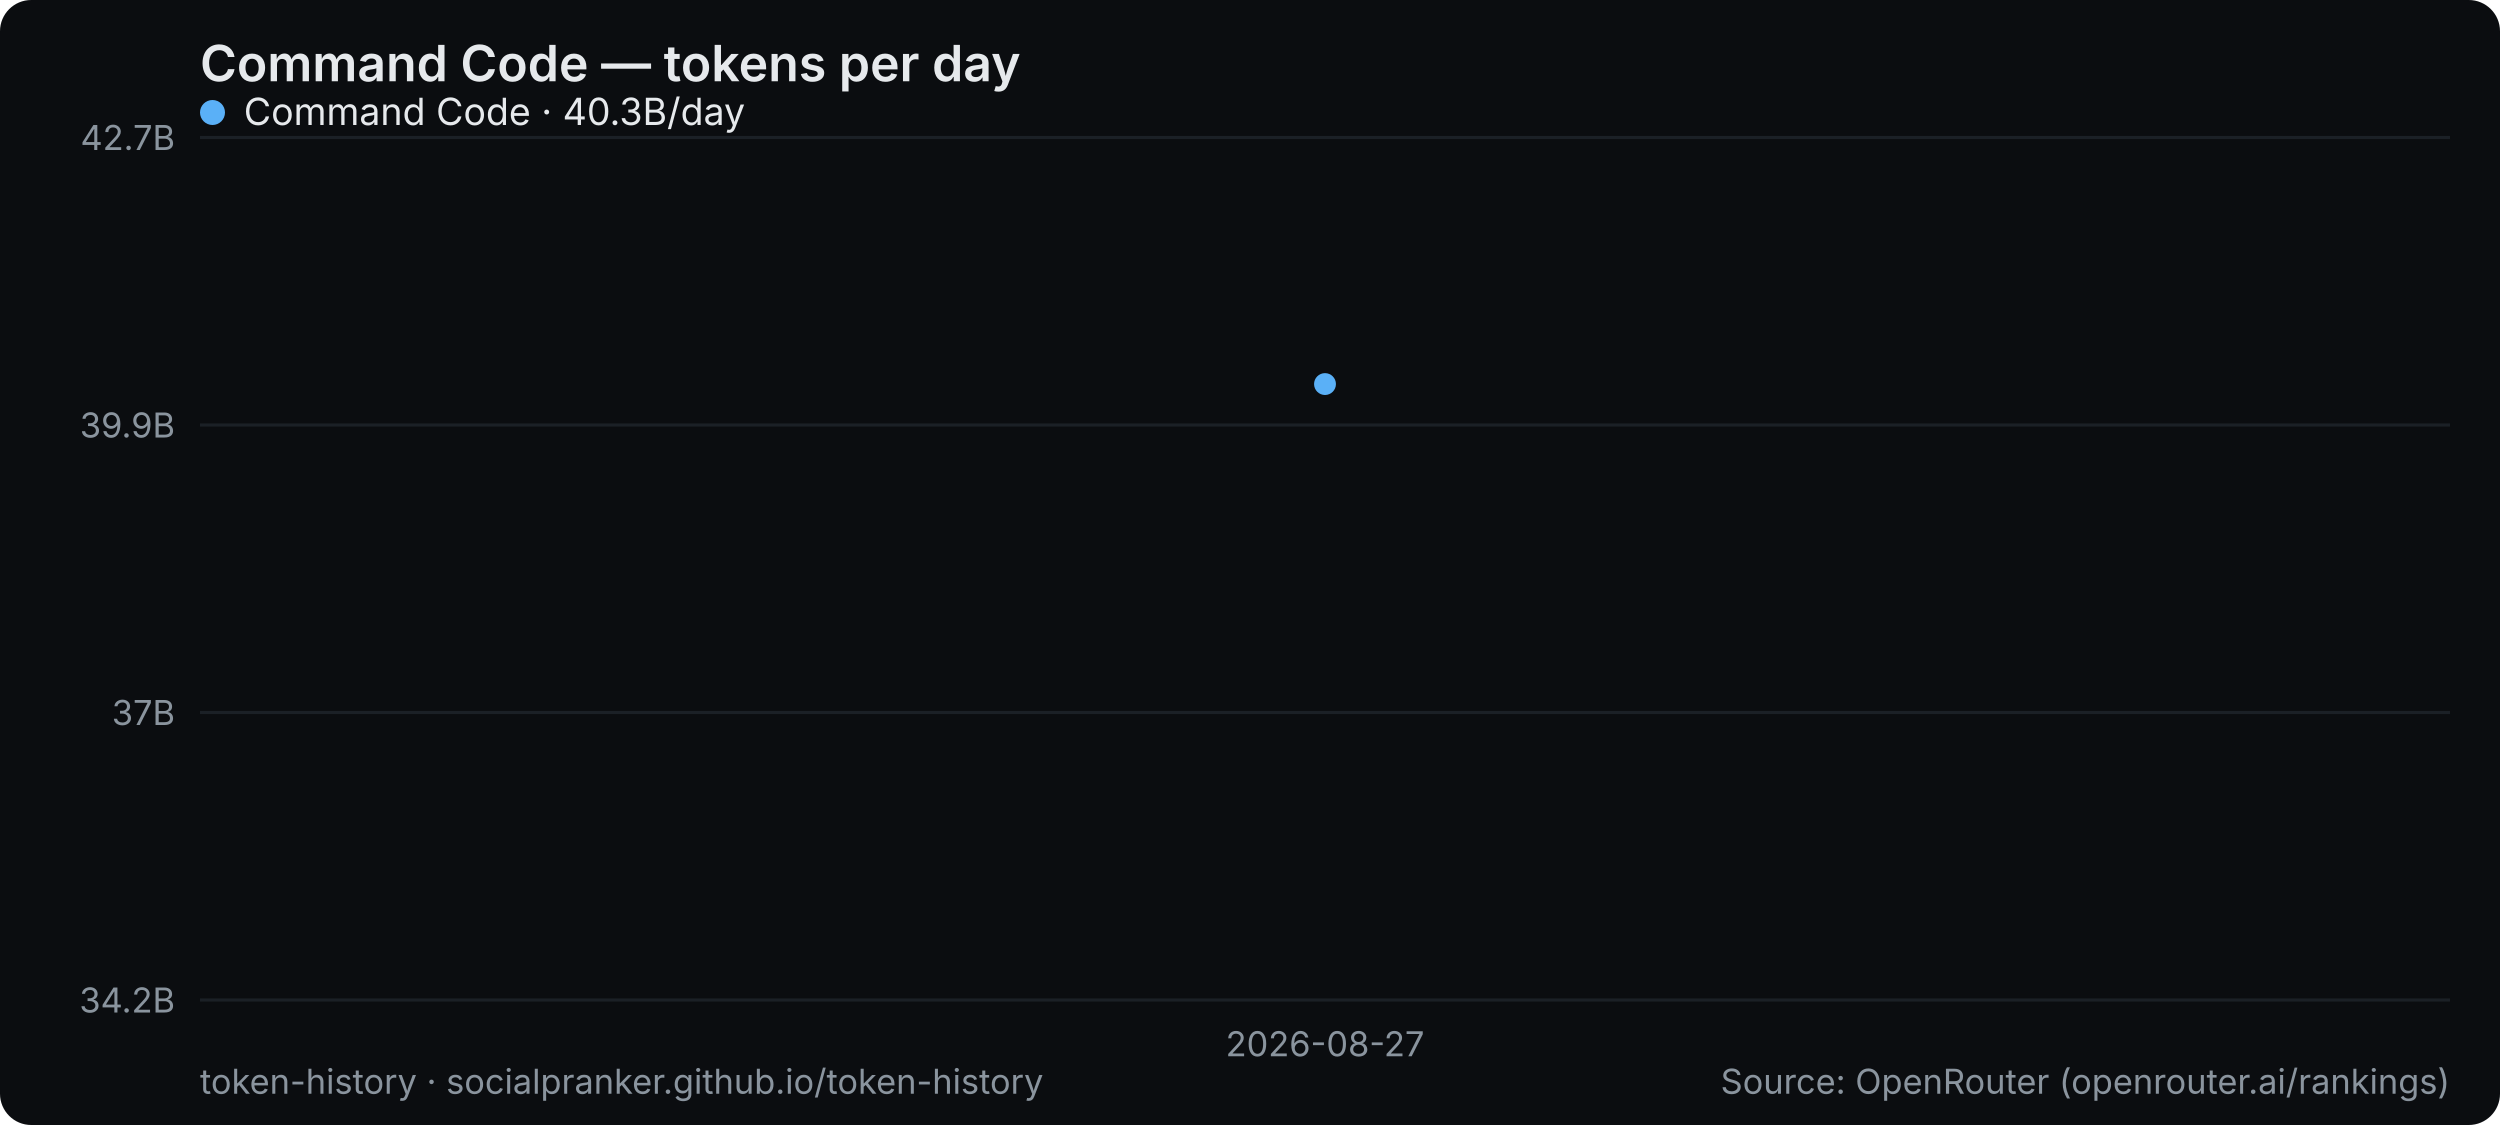
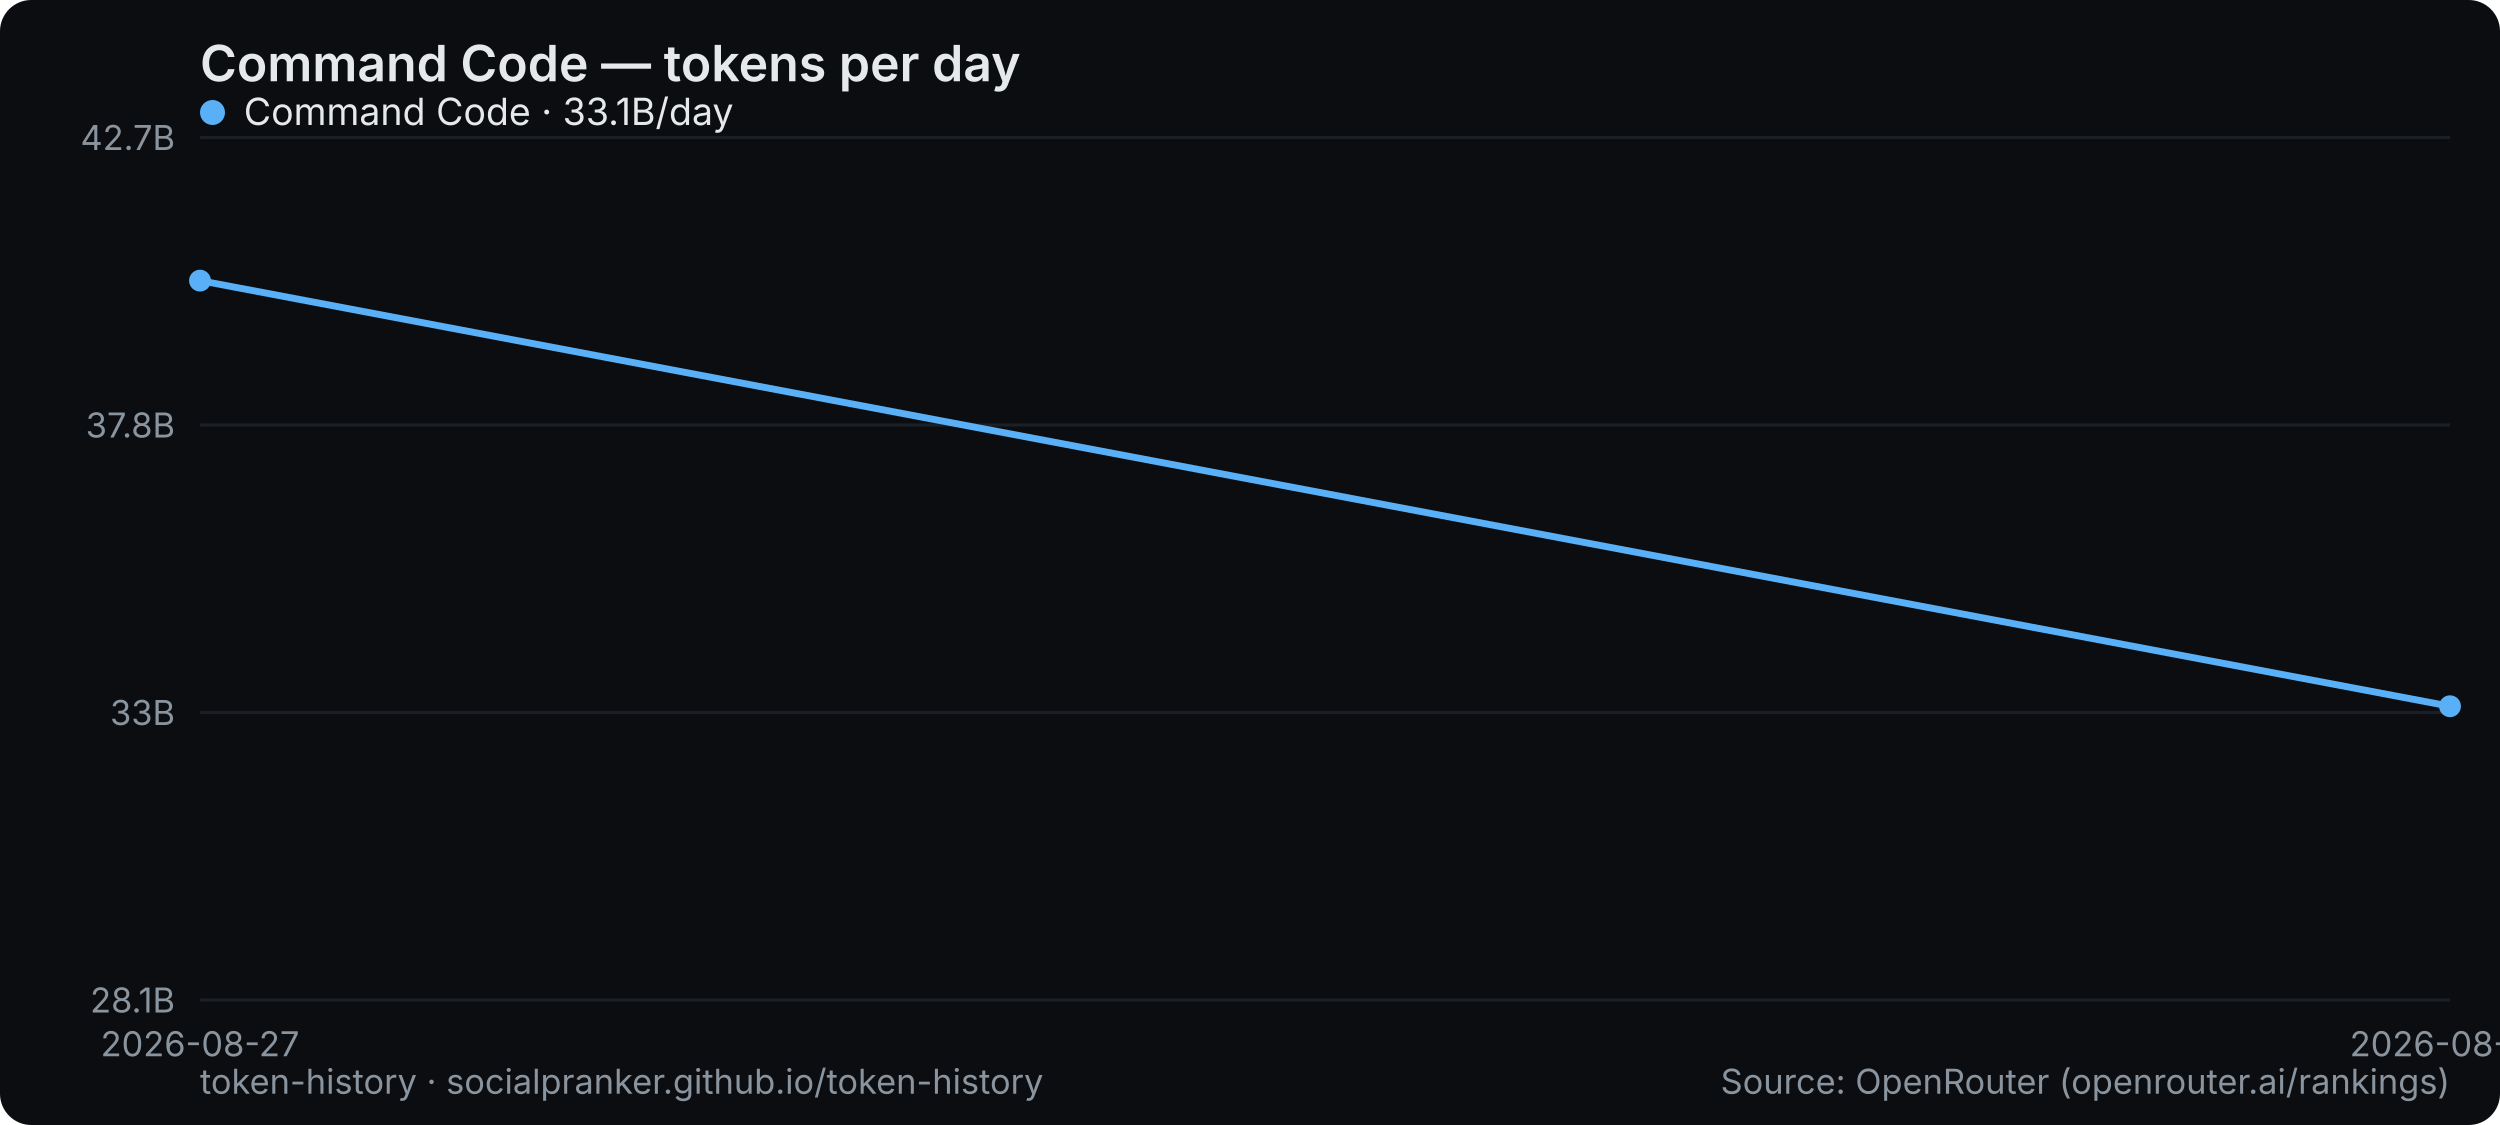
<svg xmlns="http://www.w3.org/2000/svg" width="800" height="360" viewBox="0 0 800 360" role="img" aria-label="Command Code — tokens per day">
  <rect width="800" height="360" rx="10" fill="#0b0d10" />
  <text x="64" y="26" font-family="system-ui,-apple-system,Segoe UI,sans-serif" font-size="16" font-weight="600" fill="#e6e9ec">Command Code — tokens per day</text>
  <line x1="64" y1="320" x2="784" y2="320" stroke="#1b2026" stroke-width="1" />
-   <text x="56" y="324" text-anchor="end" font-family="system-ui,-apple-system,Segoe UI,sans-serif" font-size="11" fill="#8a949e">34.2B</text>
+   <text x="56" y="324" text-anchor="end" font-family="system-ui,-apple-system,Segoe UI,sans-serif" font-size="11" fill="#8a949e">28.1B</text>
  <line x1="64" y1="228" x2="784" y2="228" stroke="#1b2026" stroke-width="1" />
-   <text x="56" y="232" text-anchor="end" font-family="system-ui,-apple-system,Segoe UI,sans-serif" font-size="11" fill="#8a949e">37B</text>
+   <text x="56" y="232" text-anchor="end" font-family="system-ui,-apple-system,Segoe UI,sans-serif" font-size="11" fill="#8a949e">33B</text>
  <line x1="64" y1="136" x2="784" y2="136" stroke="#1b2026" stroke-width="1" />
-   <text x="56" y="140" text-anchor="end" font-family="system-ui,-apple-system,Segoe UI,sans-serif" font-size="11" fill="#8a949e">39.9B</text>
+   <text x="56" y="140" text-anchor="end" font-family="system-ui,-apple-system,Segoe UI,sans-serif" font-size="11" fill="#8a949e">37.8B</text>
  <line x1="64" y1="44" x2="784" y2="44" stroke="#1b2026" stroke-width="1" />
  <text x="56" y="48" text-anchor="end" font-family="system-ui,-apple-system,Segoe UI,sans-serif" font-size="11" fill="#8a949e">42.7B</text>
-   <text x="424" y="338" text-anchor="middle" font-family="system-ui,-apple-system,Segoe UI,sans-serif" font-size="11" fill="#8a949e">2026-08-27</text>
-   <circle cx="424.0" cy="122.9" r="3.5" fill="#5ab0f7" />
+   <text x="64" y="338" text-anchor="middle" font-family="system-ui,-apple-system,Segoe UI,sans-serif" font-size="11" fill="#8a949e">2026-08-27</text>
+   <text x="784" y="338" text-anchor="middle" font-family="system-ui,-apple-system,Segoe UI,sans-serif" font-size="11" fill="#8a949e">2026-08-28</text>
+   <polyline points="64.0,89.8 784.0,226.0" fill="none" stroke="#5ab0f7" stroke-width="2.2" stroke-linejoin="round" stroke-linecap="round" />
+   <circle cx="64.0" cy="89.8" r="3.5" fill="#5ab0f7" />
+   <circle cx="784.0" cy="226.0" r="3.5" fill="#5ab0f7" />
  <g font-family="system-ui,-apple-system,Segoe UI,sans-serif" font-size="12">
    <circle cx="68" cy="36" r="4" fill="#5ab0f7" />
-     <text x="78" y="40" fill="#e6e9ec">Command Code · 40.3B/day</text>
+     <text x="78" y="40" fill="#e6e9ec">Command Code · 33.1B/day</text>
  </g>
  <text x="64" y="350" font-family="system-ui,-apple-system,Segoe UI,sans-serif" font-size="11" fill="#8a949e">token-history · socialpranker.github.io/token-history</text>
  <text x="784" y="350" text-anchor="end" font-family="system-ui,-apple-system,Segoe UI,sans-serif" font-size="11" fill="#8a949e">Source: OpenRouter (openrouter.ai/rankings)</text>
</svg>
